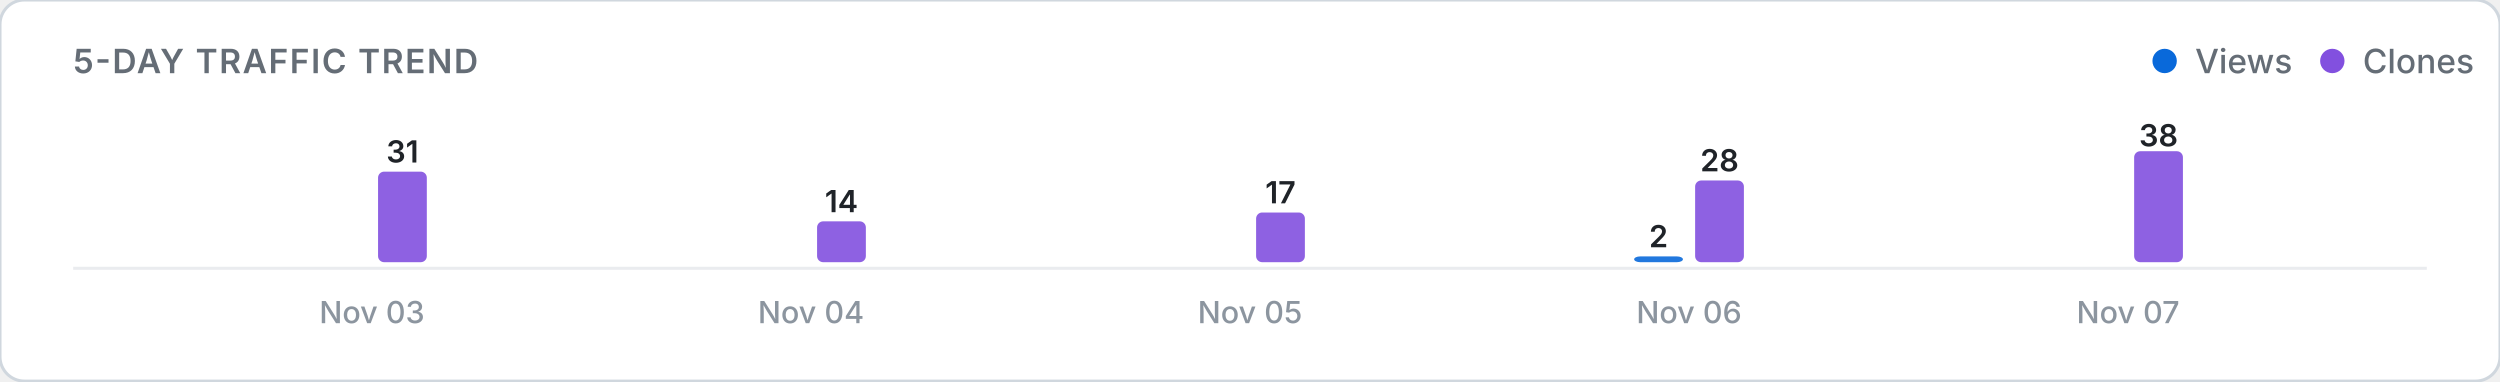
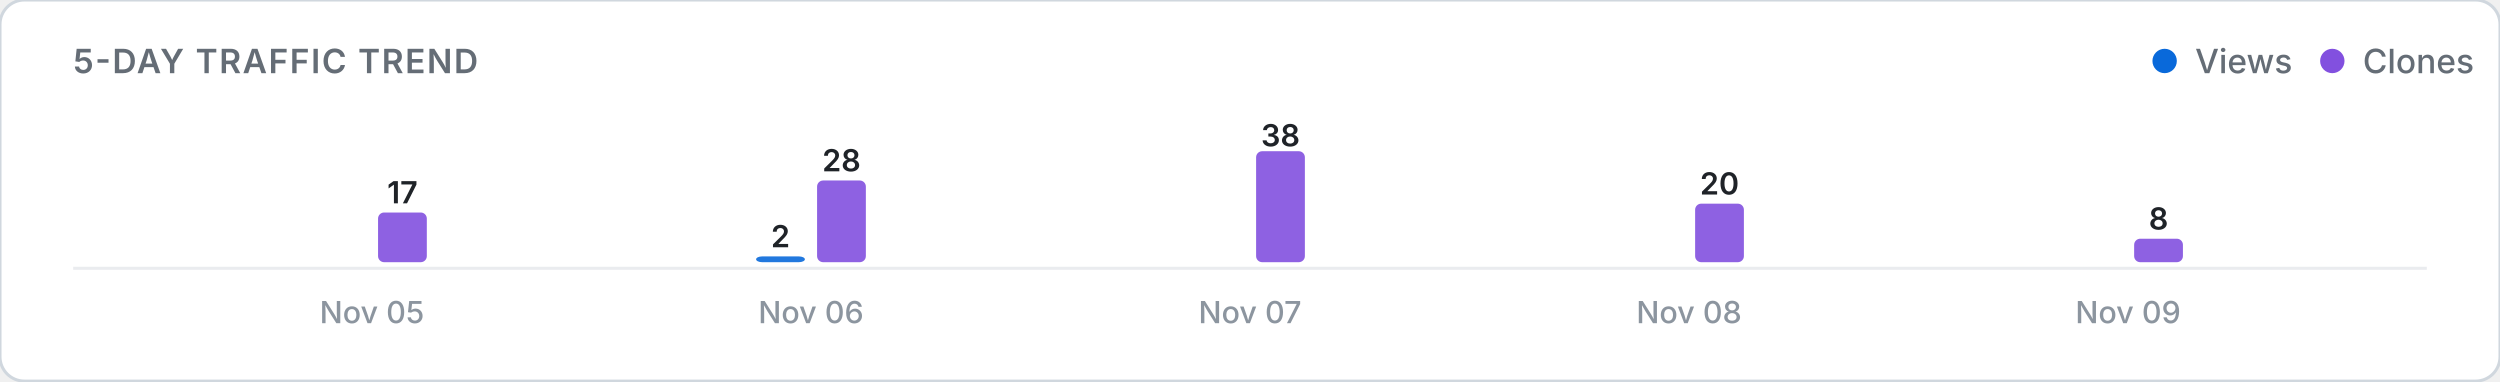
<svg xmlns="http://www.w3.org/2000/svg" viewBox="0 0 820 125" width="100%" height="auto">
  <defs>
    <style>
      .card-bg { fill: #ffffff; stroke: #d0d7de; stroke-width: 1; }
      .title-text { font: 600 11px -apple-system, BlinkMacSystemFont, "Segoe UI", Inter, Roboto, sans-serif; fill: #656d76; letter-spacing: 0.5px; }
      .legend-text { font: 500 11px -apple-system, BlinkMacSystemFont, "Segoe UI", Inter, Roboto, sans-serif; fill: #656d76; }
      .axis-label { font: 500 10px -apple-system, BlinkMacSystemFont, "Segoe UI", Inter, Roboto, sans-serif; fill: #8c959f; }
      .count-label { font: 600 10px -apple-system, BlinkMacSystemFont, "Segoe UI", Inter, Roboto, sans-serif; fill: #1f2328; }
      .empty-text { font: 400 11px -apple-system, BlinkMacSystemFont, "Segoe UI", Inter, Roboto, sans-serif; fill: #8c959f; }
      .baseline { stroke: #eaecef; stroke-width: 1; }
      @media (prefers-color-scheme: dark) {
        .card-bg { fill: #0d1117; stroke: #30363d; }
        .title-text { fill: #8b949e; }
        .legend-text { fill: #8b949e; }
        .axis-label { fill: #6e7681; }
        .count-label { fill: #f0f6fc; }
        .empty-text { fill: #6e7681; }
        .baseline { stroke: #21262d; }
      }
    </style>
  </defs>
  <rect width="820" height="125" rx="8" class="card-bg" />
  <text x="24" y="24" class="title-text">5-DAY TRAFFIC TREND</text>
  <g>
    <circle cx="710" cy="20" r="4" fill="#0969da" />
    <text x="720" y="24" class="legend-text">Views</text>
    <circle cx="765" cy="20" r="4" fill="#8250df" />
    <text x="775" y="24" class="legend-text">Clones</text>
  </g>
  <line x1="24" y1="88" x2="796" y2="88" class="baseline" />
  <g>
    <rect x="104.0" y="86.0" width="16.0" height="0.0" rx="2" fill="#0969da" opacity="0.9" />
-     <rect x="124.0" y="56.3" width="16.0" height="29.7" rx="2" fill="#8250df" opacity="0.9" />
-     <text x="132.0" y="53.3" class="count-label" text-anchor="middle">31</text>
-     <text x="122.0" y="106" class="axis-label" text-anchor="middle">Nov 03</text>
-     <rect x="248.0" y="86.0" width="16.0" height="0.0" rx="2" fill="#0969da" opacity="0.9" />
-     <rect x="268.0" y="72.6" width="16.0" height="13.4" rx="2" fill="#8250df" opacity="0.9" />
-     <text x="276.0" y="69.6" class="count-label" text-anchor="middle">14</text>
-     <text x="266.0" y="106" class="axis-label" text-anchor="middle">Nov 04</text>
+     <rect x="124.0" y="69.7" width="16.0" height="16.3" rx="2" fill="#8250df" opacity="0.9" />
+     <text x="132.0" y="66.7" class="count-label" text-anchor="middle">17</text>
+     <text x="122.0" y="106" class="axis-label" text-anchor="middle">Nov 05</text>
+     <rect x="248.0" y="84.1" width="16.0" height="1.9" rx="2" fill="#0969da" opacity="0.9" />
+     <text x="256.0" y="81.1" class="count-label" text-anchor="middle">2</text>
+     <rect x="268.0" y="59.2" width="16.0" height="26.8" rx="2" fill="#8250df" opacity="0.9" />
+     <text x="276.0" y="56.2" class="count-label" text-anchor="middle">28</text>
+     <text x="266.0" y="106" class="axis-label" text-anchor="middle">Nov 06</text>
    <rect x="392.0" y="86.0" width="16.0" height="0.0" rx="2" fill="#0969da" opacity="0.9" />
-     <rect x="412.0" y="69.7" width="16.0" height="16.3" rx="2" fill="#8250df" opacity="0.9" />
-     <text x="420.0" y="66.7" class="count-label" text-anchor="middle">17</text>
-     <text x="410.0" y="106" class="axis-label" text-anchor="middle">Nov 05</text>
-     <rect x="536.0" y="84.1" width="16.0" height="1.9" rx="2" fill="#0969da" opacity="0.9" />
-     <text x="544.0" y="81.1" class="count-label" text-anchor="middle">2</text>
-     <rect x="556.0" y="59.2" width="16.0" height="26.8" rx="2" fill="#8250df" opacity="0.9" />
-     <text x="564.0" y="56.2" class="count-label" text-anchor="middle">28</text>
-     <text x="554.0" y="106" class="axis-label" text-anchor="middle">Nov 06</text>
+     <rect x="412.0" y="49.6" width="16.0" height="36.4" rx="2" fill="#8250df" opacity="0.9" />
+     <text x="420.0" y="48.0" class="count-label" text-anchor="middle">38</text>
+     <text x="410.0" y="106" class="axis-label" text-anchor="middle">Nov 07</text>
+     <rect x="536.0" y="86.0" width="16.0" height="0.0" rx="2" fill="#0969da" opacity="0.9" />
+     <rect x="556.0" y="66.8" width="16.0" height="19.2" rx="2" fill="#8250df" opacity="0.9" />
+     <text x="564.0" y="63.8" class="count-label" text-anchor="middle">20</text>
+     <text x="554.0" y="106" class="axis-label" text-anchor="middle">Nov 08</text>
    <rect x="680.0" y="86.0" width="16.0" height="0.0" rx="2" fill="#0969da" opacity="0.9" />
-     <rect x="700.0" y="49.6" width="16.0" height="36.4" rx="2" fill="#8250df" opacity="0.9" />
-     <text x="708.0" y="48.0" class="count-label" text-anchor="middle">38</text>
-     <text x="698.0" y="106" class="axis-label" text-anchor="middle">Nov 07</text>
+     <rect x="700.0" y="78.3" width="16.0" height="7.7" rx="2" fill="#8250df" opacity="0.9" />
+     <text x="708.0" y="75.3" class="count-label" text-anchor="middle">8</text>
+     <text x="698.0" y="106" class="axis-label" text-anchor="middle">Nov 09</text>
  </g>
</svg>
